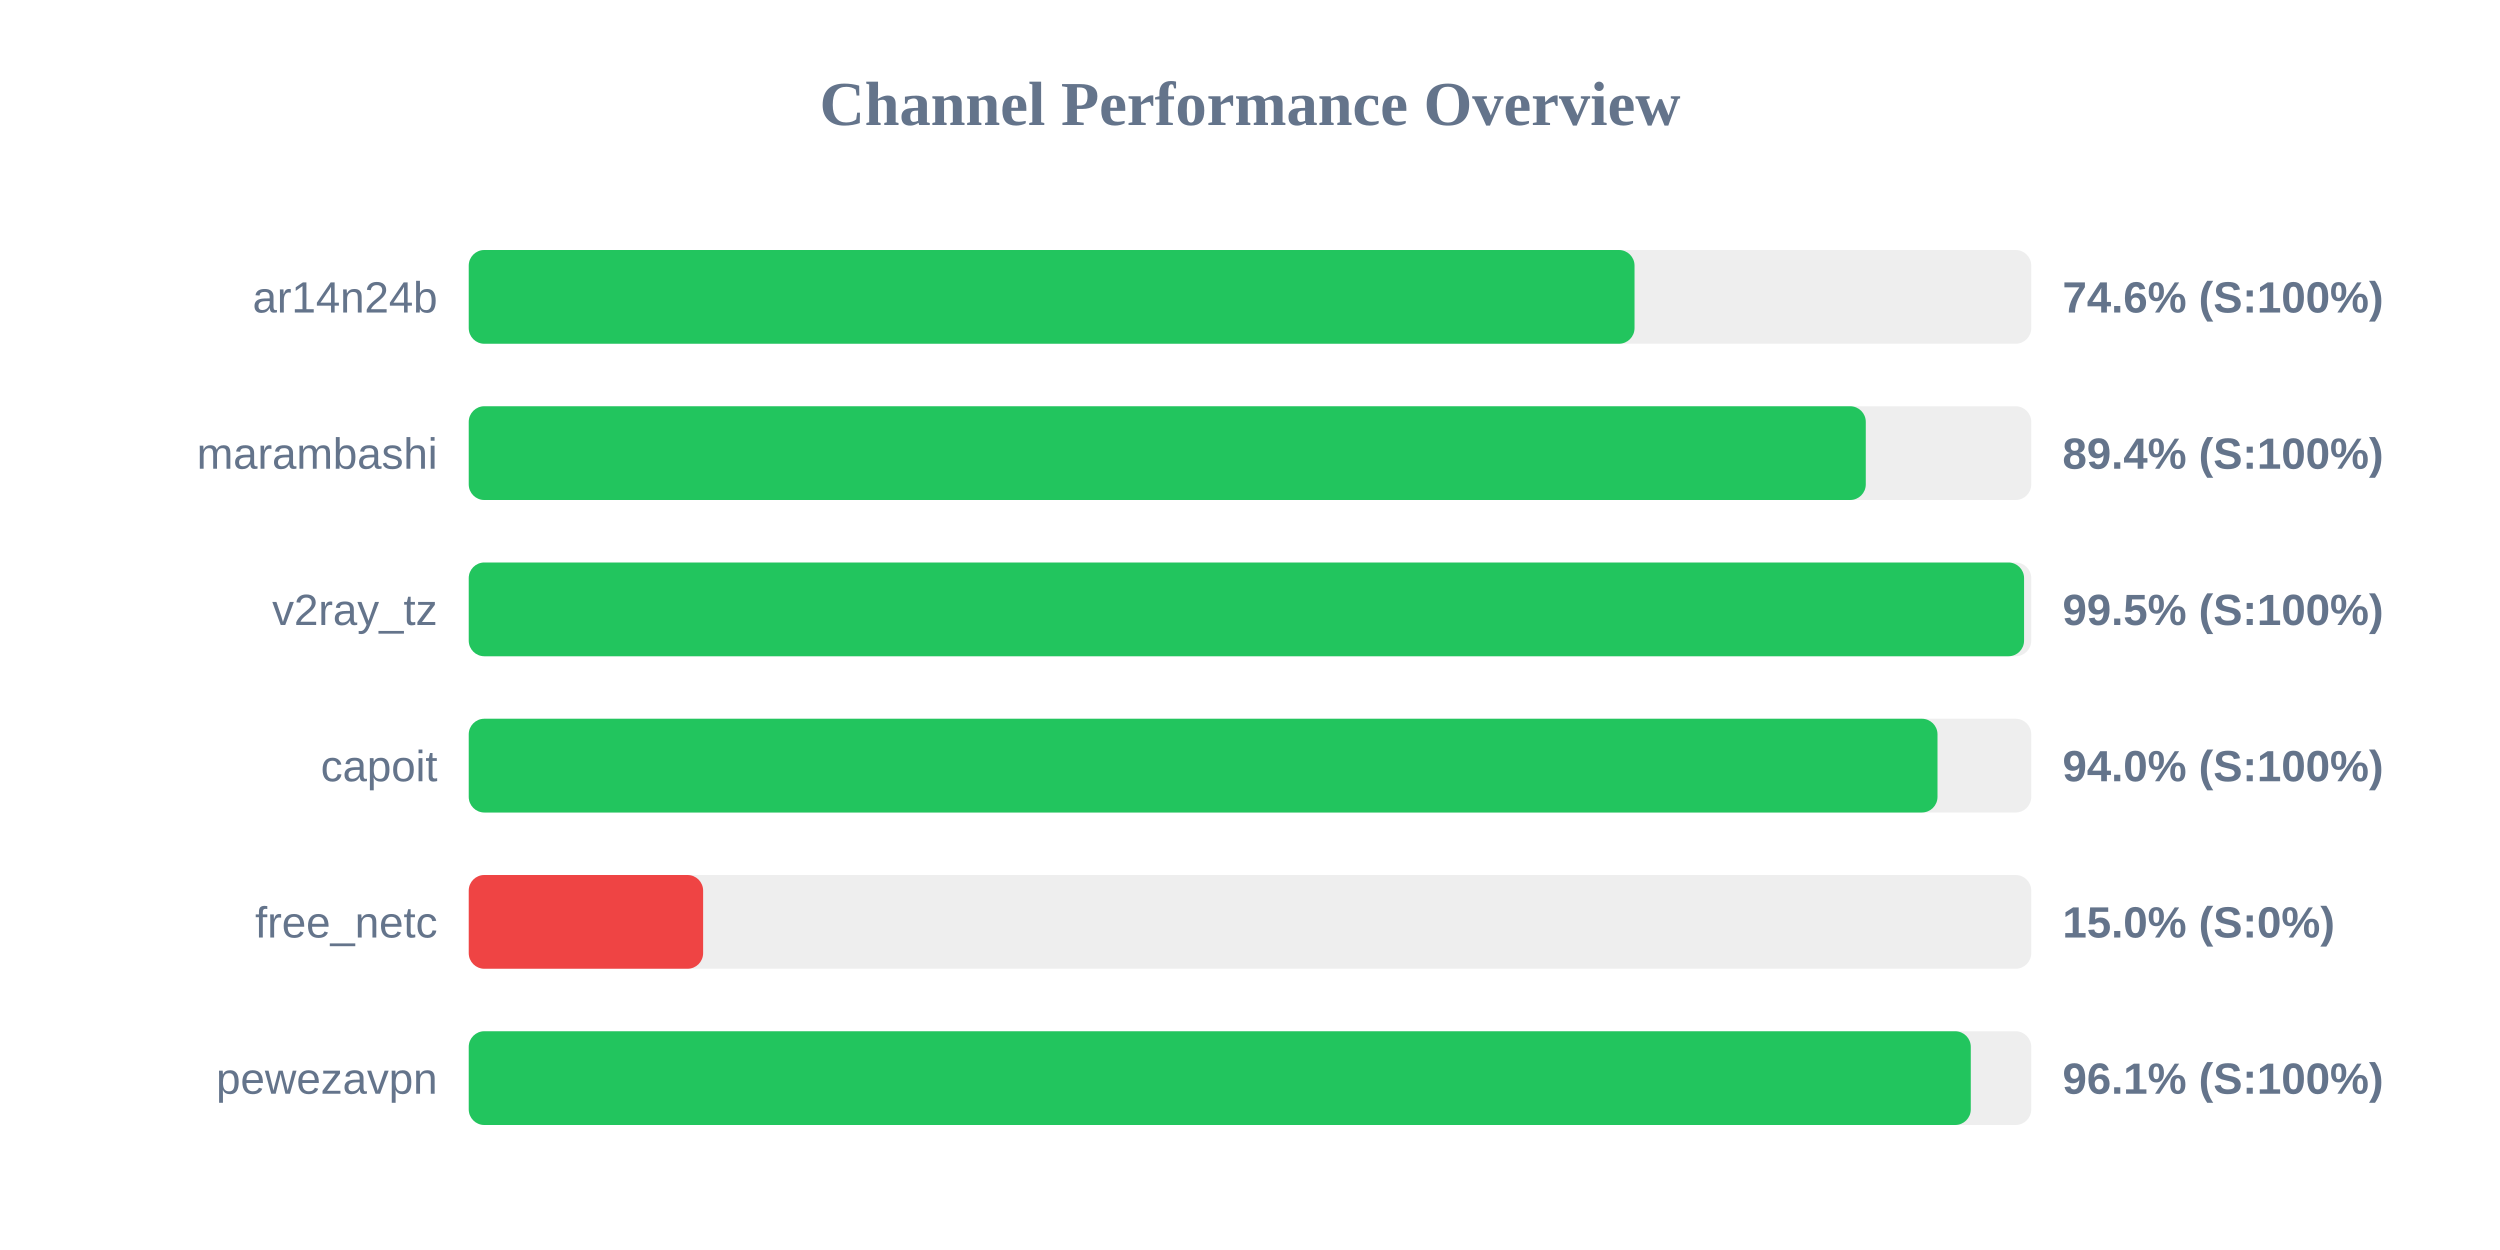
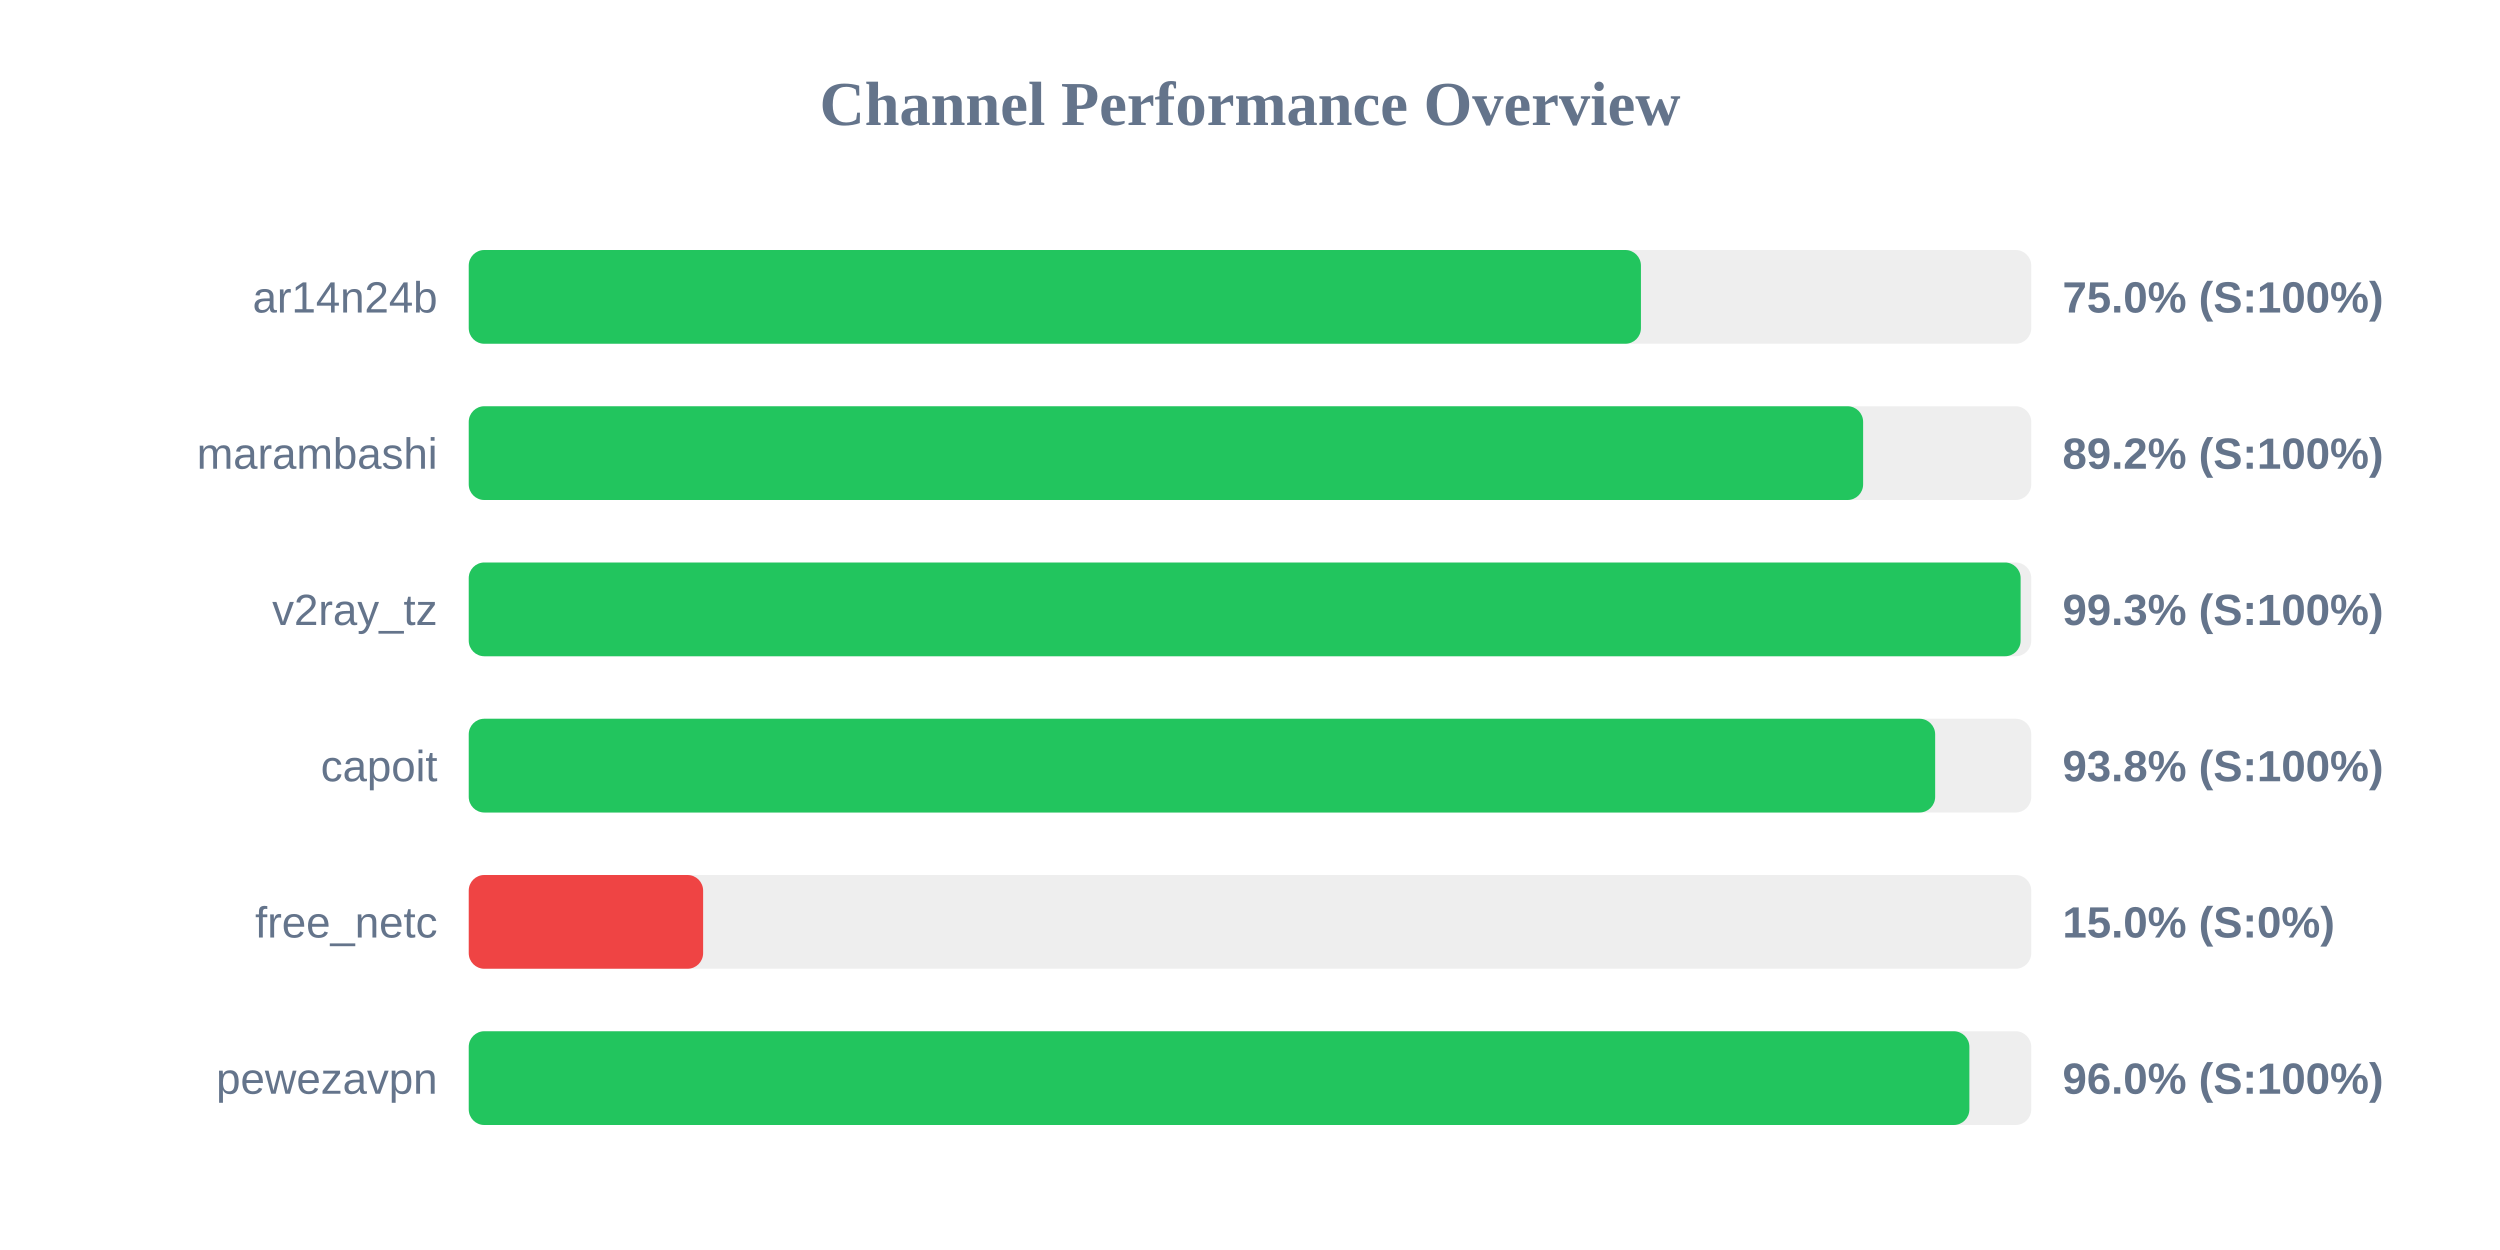
<svg xmlns="http://www.w3.org/2000/svg" width="800" height="400" version="1.1">
  <style>
        .row { font: 14px Arial; fill: #64748b; }
        .score { font: bold 14px Arial; fill: #64748b; }
    </style>
  <text x="400" y="40" text-anchor="middle" font-size="20px" font-weight="bold" fill="#64748b">Channel Performance Overview</text>
  <rect x="150" y="80" width="500" height="30" fill="#eee" rx="5" />
-   <rect x="150" y="80" width="373.05" height="30" fill="#22c55e" rx="5" />
+   <rect x="150" y="80" width="375.1" height="30" fill="#22c55e" rx="5" />
  <text x="140" y="100" text-anchor="end" class="row">ar14n24b</text>
-   <text x="660" y="100" text-anchor="start" class="score">74.6% (S:100%)</text>
+   <text x="660" y="100" text-anchor="start" class="score">75.0% (S:100%)</text>
  <rect x="150" y="130" width="500" height="30" fill="#eee" rx="5" />
-   <rect x="150" y="130" width="447.05" height="30" fill="#22c55e" rx="5" />
+   <rect x="150" y="130" width="446.2" height="30" fill="#22c55e" rx="5" />
  <text x="140" y="150" text-anchor="end" class="row">marambashi</text>
-   <text x="660" y="150" text-anchor="start" class="score">89.4% (S:100%)</text>
+   <text x="660" y="150" text-anchor="start" class="score">89.2% (S:100%)</text>
  <rect x="150" y="180" width="500" height="30" fill="#eee" rx="5" />
-   <rect x="150" y="180" width="497.7" height="30" fill="#22c55e" rx="5" />
+   <rect x="150" y="180" width="496.6" height="30" fill="#22c55e" rx="5" />
  <text x="140" y="200" text-anchor="end" class="row">v2ray_tz</text>
-   <text x="660" y="200" text-anchor="start" class="score">99.5% (S:100%)</text>
+   <text x="660" y="200" text-anchor="start" class="score">99.3% (S:100%)</text>
  <rect x="150" y="230" width="500" height="30" fill="#eee" rx="5" />
-   <rect x="150" y="230" width="470.0" height="30" fill="#22c55e" rx="5" />
+   <rect x="150" y="230" width="469.25" height="30" fill="#22c55e" rx="5" />
  <text x="140" y="250" text-anchor="end" class="row">capoit</text>
-   <text x="660" y="250" text-anchor="start" class="score">94.0% (S:100%)</text>
+   <text x="660" y="250" text-anchor="start" class="score">93.8% (S:100%)</text>
  <rect x="150" y="280" width="500" height="30" fill="#eee" rx="5" />
  <rect x="150" y="280" width="75.0" height="30" fill="#ef4444" rx="5" />
  <text x="140" y="300" text-anchor="end" class="row">free_netc</text>
  <text x="660" y="300" text-anchor="start" class="score">15.0% (S:0%)</text>
  <rect x="150" y="330" width="500" height="30" fill="#eee" rx="5" />
-   <rect x="150" y="330" width="480.65" height="30" fill="#22c55e" rx="5" />
+   <rect x="150" y="330" width="480.2" height="30" fill="#22c55e" rx="5" />
  <text x="140" y="350" text-anchor="end" class="row">pewezavpn</text>
-   <text x="660" y="350" text-anchor="start" class="score">96.1% (S:100%)</text>
+   <text x="660" y="350" text-anchor="start" class="score">96.0% (S:100%)</text>
</svg>
